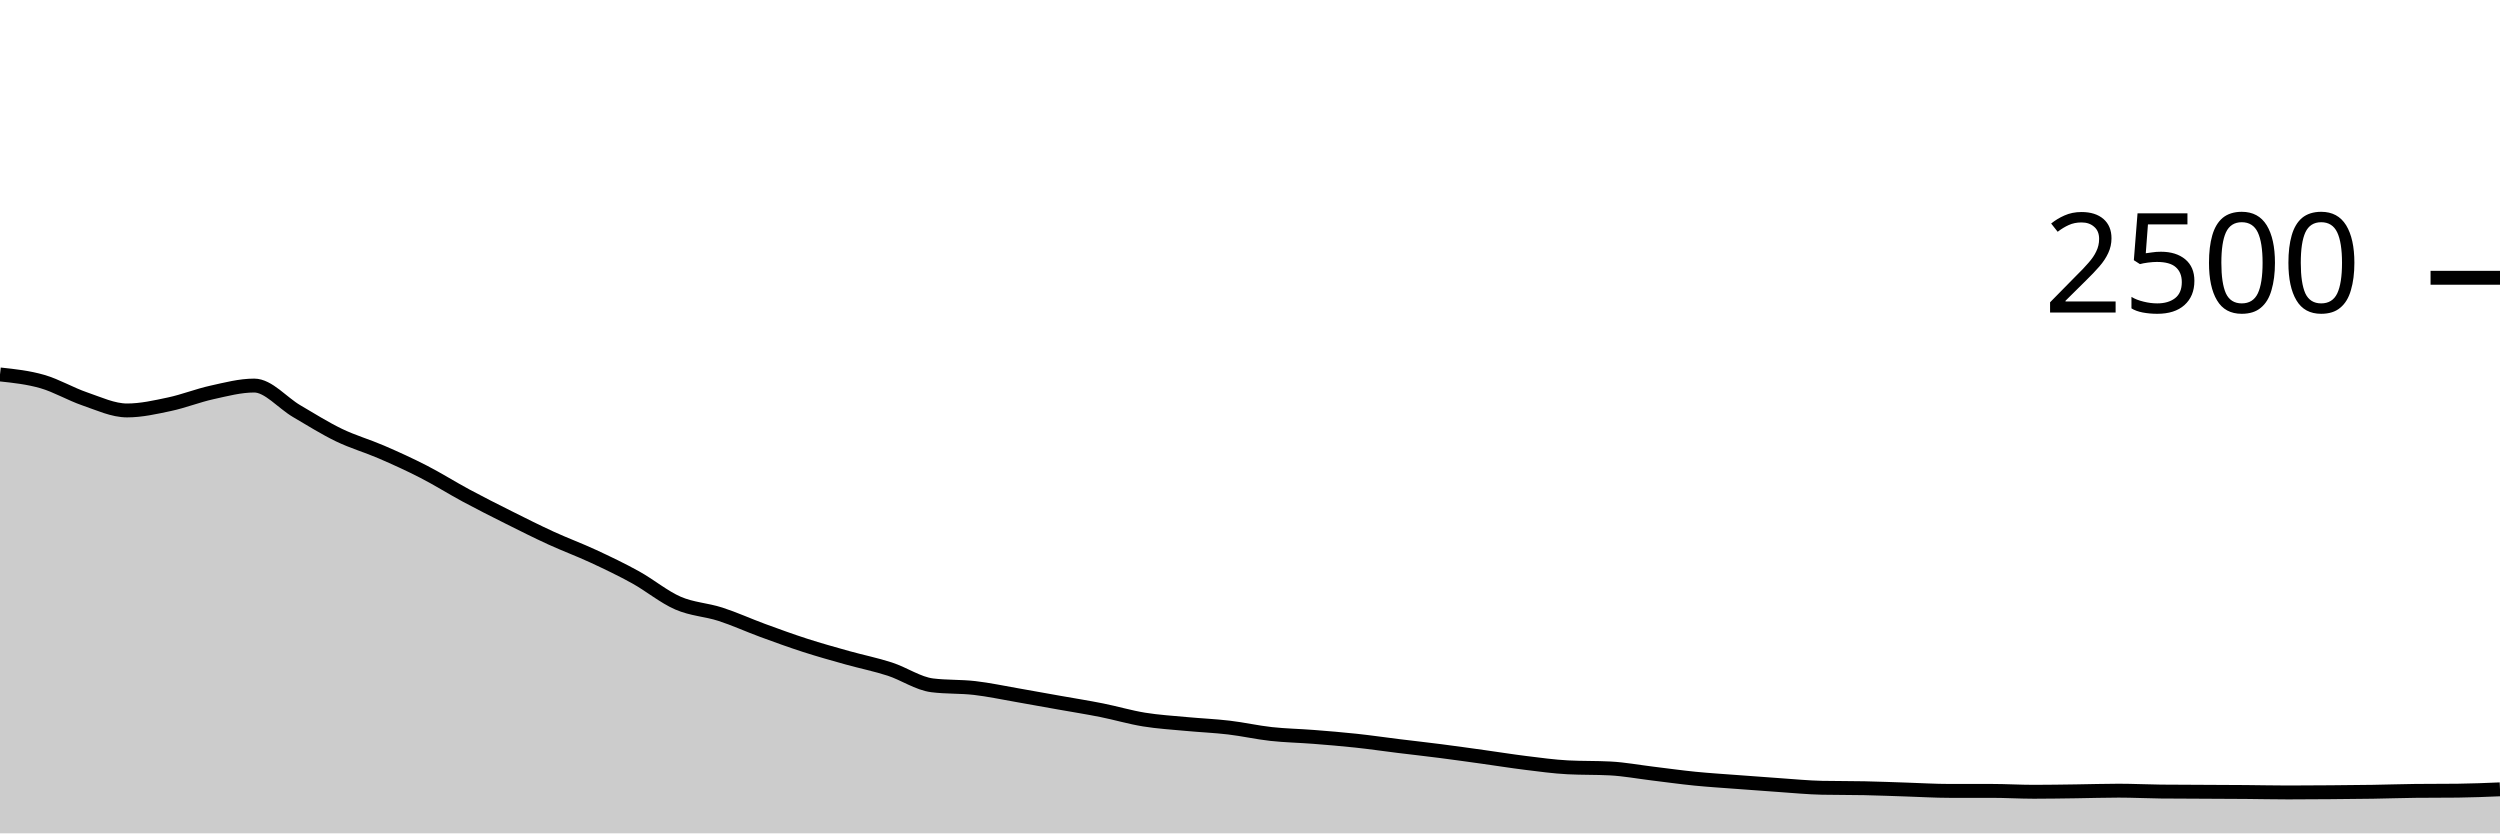
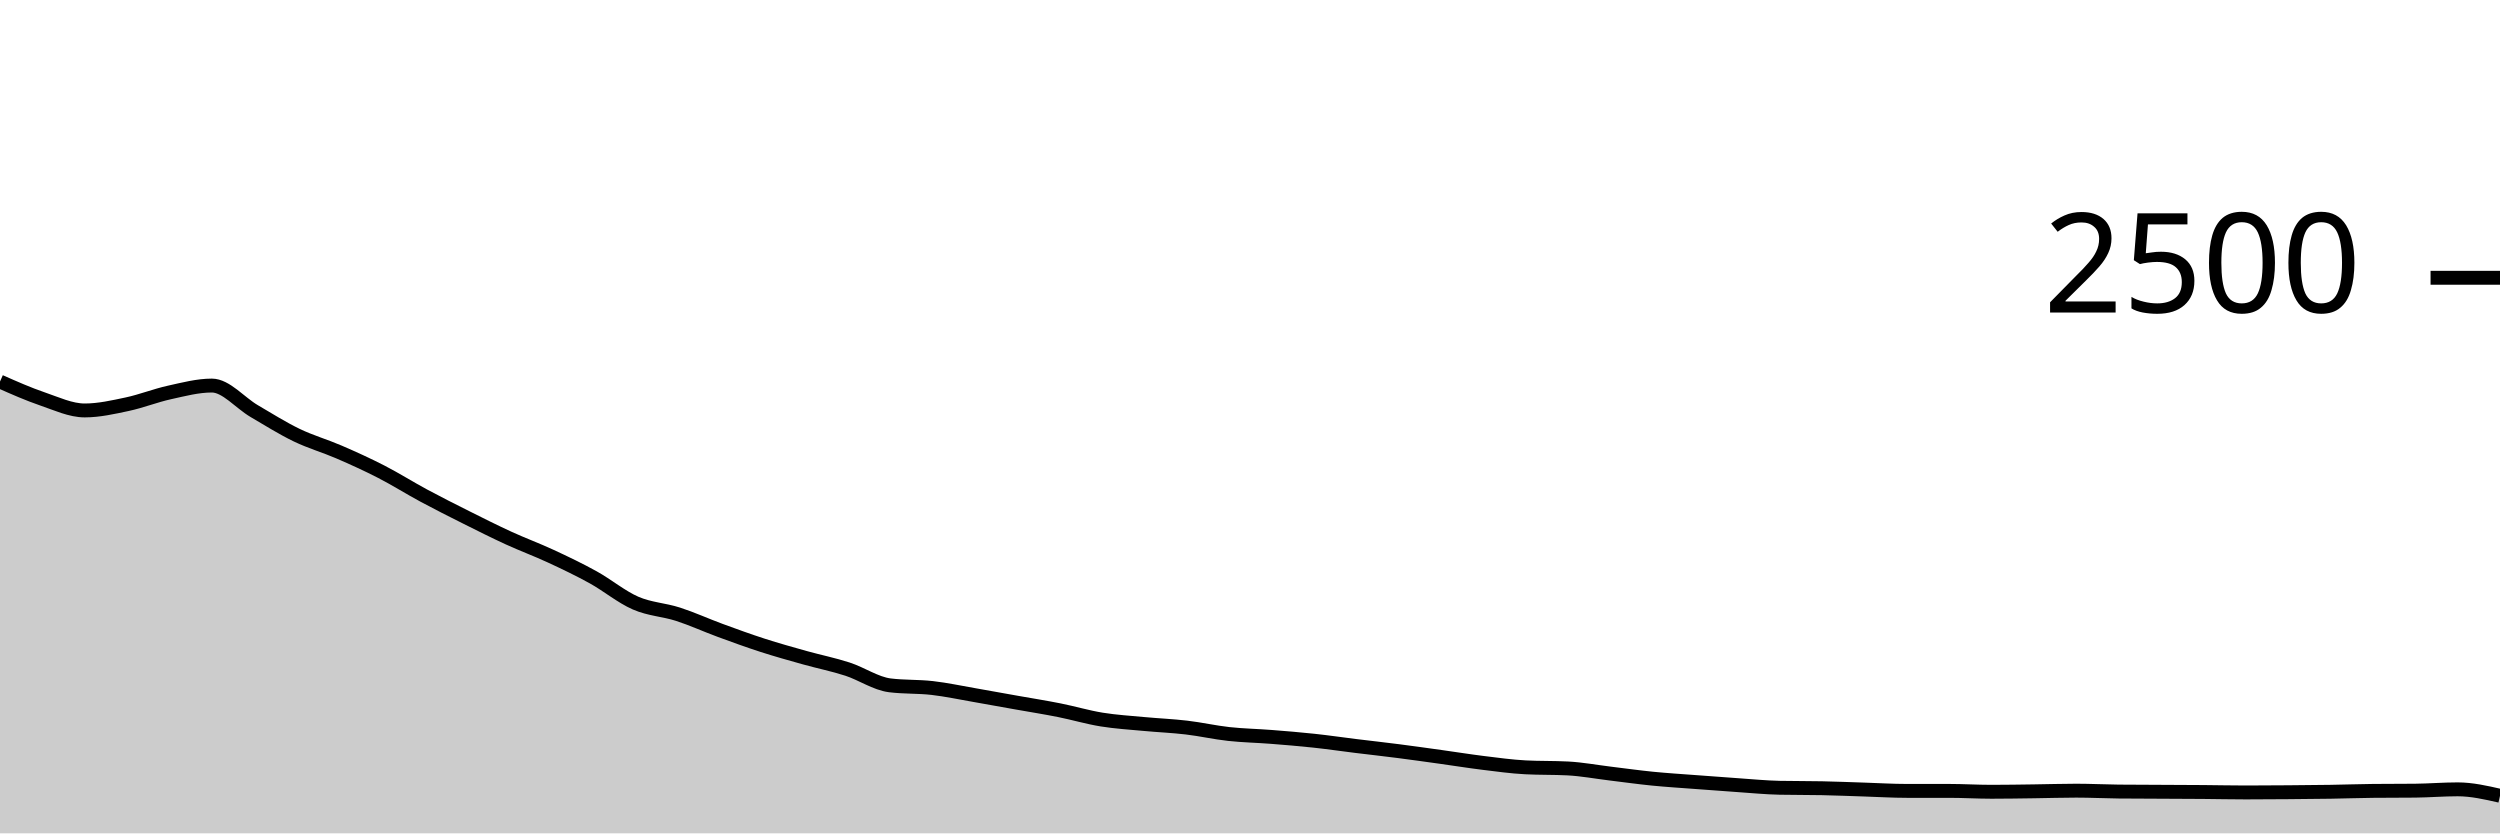
<svg xmlns="http://www.w3.org/2000/svg" viewBox="0 0 180 60">
  <g transform="translate(0,20)">
-     <path class="area" fill="rgba(0, 0, 0, 0.2)" d="M0,6.96C1.017,7.069,2.034,7.179,3.051,7.472C4.068,7.765,5.085,8.373,6.102,8.72C7.119,9.067,8.136,9.552,9.153,9.552C10.169,9.552,11.186,9.32,12.203,9.104C13.22,8.888,14.237,8.48,15.254,8.256C16.271,8.032,17.288,7.76,18.305,7.76C19.322,7.76,20.339,9.005,21.356,9.6C22.373,10.195,23.39,10.837,24.407,11.328C25.424,11.819,26.441,12.104,27.458,12.544C28.475,12.984,29.492,13.445,30.508,13.968C31.525,14.491,32.542,15.133,33.559,15.68C34.576,16.227,35.593,16.739,36.61,17.248C37.627,17.757,38.644,18.269,39.661,18.736C40.678,19.203,41.695,19.576,42.712,20.048C43.729,20.52,44.746,21.005,45.763,21.568C46.78,22.131,47.797,22.981,48.814,23.424C49.831,23.867,50.847,23.896,51.864,24.224C52.881,24.552,53.898,25.019,54.915,25.392C55.932,25.765,56.949,26.136,57.966,26.464C58.983,26.792,60,27.075,61.017,27.36C62.034,27.645,63.051,27.845,64.068,28.176C65.085,28.507,66.102,29.216,67.119,29.344C68.136,29.472,69.153,29.419,70.169,29.536C71.186,29.653,72.203,29.872,73.22,30.048C74.237,30.224,75.254,30.411,76.271,30.592C77.288,30.773,78.305,30.933,79.322,31.136C80.339,31.339,81.356,31.643,82.373,31.808C83.39,31.973,84.407,32.032,85.424,32.128C86.441,32.224,87.458,32.264,88.475,32.384C89.492,32.504,90.508,32.736,91.525,32.848C92.542,32.96,93.559,32.976,94.576,33.056C95.593,33.136,96.61,33.219,97.627,33.328C98.644,33.437,99.661,33.587,100.678,33.712C101.695,33.837,102.712,33.949,103.729,34.08C104.746,34.211,105.763,34.355,106.78,34.496C107.797,34.637,108.814,34.803,109.831,34.928C110.847,35.053,111.864,35.195,112.881,35.248C113.898,35.301,114.915,35.275,115.932,35.328C116.949,35.381,117.966,35.573,118.983,35.696C120,35.819,121.017,35.963,122.034,36.064C123.051,36.165,124.068,36.227,125.085,36.304C126.102,36.381,127.119,36.459,128.136,36.528C129.153,36.597,130.169,36.699,131.186,36.72C132.203,36.741,133.22,36.731,134.237,36.752C135.254,36.773,136.271,36.816,137.288,36.848C138.305,36.88,139.322,36.944,140.339,36.944C141.356,36.944,142.373,36.944,143.39,36.944C144.407,36.944,145.424,37.008,146.441,37.008C147.458,37.008,148.475,36.989,149.492,36.976C150.508,36.963,151.525,36.928,152.542,36.928C153.559,36.928,154.576,36.981,155.593,36.992C156.61,37.003,157.627,37.003,158.644,37.008C159.661,37.013,160.678,37.016,161.695,37.024C162.712,37.032,163.729,37.056,164.746,37.056C165.763,37.056,166.78,37.048,167.797,37.04C168.814,37.032,169.831,37.024,170.847,37.008C171.864,36.992,172.881,36.955,173.898,36.944C174.915,36.933,175.932,36.939,176.949,36.928C177.966,36.917,178.983,36.875,180,36.832L180,40C178.983,40,177.966,40,176.949,40C175.932,40,174.915,40,173.898,40C172.881,40,171.864,40,170.847,40C169.831,40,168.814,40,167.797,40C166.78,40,165.763,40,164.746,40C163.729,40,162.712,40,161.695,40C160.678,40,159.661,40,158.644,40C157.627,40,156.61,40,155.593,40C154.576,40,153.559,40,152.542,40C151.525,40,150.508,40,149.492,40C148.475,40,147.458,40,146.441,40C145.424,40,144.407,40,143.39,40C142.373,40,141.356,40,140.339,40C139.322,40,138.305,40,137.288,40C136.271,40,135.254,40,134.237,40C133.22,40,132.203,40,131.186,40C130.169,40,129.153,40,128.136,40C127.119,40,126.102,40,125.085,40C124.068,40,123.051,40,122.034,40C121.017,40,120,40,118.983,40C117.966,40,116.949,40,115.932,40C114.915,40,113.898,40,112.881,40C111.864,40,110.847,40,109.831,40C108.814,40,107.797,40,106.78,40C105.763,40,104.746,40,103.729,40C102.712,40,101.695,40,100.678,40C99.661,40,98.644,40,97.627,40C96.61,40,95.593,40,94.576,40C93.559,40,92.542,40,91.525,40C90.508,40,89.492,40,88.475,40C87.458,40,86.441,40,85.424,40C84.407,40,83.39,40,82.373,40C81.356,40,80.339,40,79.322,40C78.305,40,77.288,40,76.271,40C75.254,40,74.237,40,73.22,40C72.203,40,71.186,40,70.169,40C69.153,40,68.136,40,67.119,40C66.102,40,65.085,40,64.068,40C63.051,40,62.034,40,61.017,40C60,40,58.983,40,57.966,40C56.949,40,55.932,40,54.915,40C53.898,40,52.881,40,51.864,40C50.847,40,49.831,40,48.814,40C47.797,40,46.78,40,45.763,40C44.746,40,43.729,40,42.712,40C41.695,40,40.678,40,39.661,40C38.644,40,37.627,40,36.61,40C35.593,40,34.576,40,33.559,40C32.542,40,31.525,40,30.508,40C29.492,40,28.475,40,27.458,40C26.441,40,25.424,40,24.407,40C23.39,40,22.373,40,21.356,40C20.339,40,19.322,40,18.305,40C17.288,40,16.271,40,15.254,40C14.237,40,13.22,40,12.203,40C11.186,40,10.169,40,9.153,40C8.136,40,7.119,40,6.102,40C5.085,40,4.068,40,3.051,40C2.034,40,1.017,40,0,40Z" />
-     <path class="line" stroke="black" fill="none" d="M0,6.96C1.017,7.069,2.034,7.179,3.051,7.472C4.068,7.765,5.085,8.373,6.102,8.72C7.119,9.067,8.136,9.552,9.153,9.552C10.169,9.552,11.186,9.32,12.203,9.104C13.22,8.888,14.237,8.48,15.254,8.256C16.271,8.032,17.288,7.76,18.305,7.76C19.322,7.76,20.339,9.005,21.356,9.6C22.373,10.195,23.39,10.837,24.407,11.328C25.424,11.819,26.441,12.104,27.458,12.544C28.475,12.984,29.492,13.445,30.508,13.968C31.525,14.491,32.542,15.133,33.559,15.68C34.576,16.227,35.593,16.739,36.61,17.248C37.627,17.757,38.644,18.269,39.661,18.736C40.678,19.203,41.695,19.576,42.712,20.048C43.729,20.52,44.746,21.005,45.763,21.568C46.78,22.131,47.797,22.981,48.814,23.424C49.831,23.867,50.847,23.896,51.864,24.224C52.881,24.552,53.898,25.019,54.915,25.392C55.932,25.765,56.949,26.136,57.966,26.464C58.983,26.792,60,27.075,61.017,27.36C62.034,27.645,63.051,27.845,64.068,28.176C65.085,28.507,66.102,29.216,67.119,29.344C68.136,29.472,69.153,29.419,70.169,29.536C71.186,29.653,72.203,29.872,73.22,30.048C74.237,30.224,75.254,30.411,76.271,30.592C77.288,30.773,78.305,30.933,79.322,31.136C80.339,31.339,81.356,31.643,82.373,31.808C83.39,31.973,84.407,32.032,85.424,32.128C86.441,32.224,87.458,32.264,88.475,32.384C89.492,32.504,90.508,32.736,91.525,32.848C92.542,32.96,93.559,32.976,94.576,33.056C95.593,33.136,96.61,33.219,97.627,33.328C98.644,33.437,99.661,33.587,100.678,33.712C101.695,33.837,102.712,33.949,103.729,34.08C104.746,34.211,105.763,34.355,106.78,34.496C107.797,34.637,108.814,34.803,109.831,34.928C110.847,35.053,111.864,35.195,112.881,35.248C113.898,35.301,114.915,35.275,115.932,35.328C116.949,35.381,117.966,35.573,118.983,35.696C120,35.819,121.017,35.963,122.034,36.064C123.051,36.165,124.068,36.227,125.085,36.304C126.102,36.381,127.119,36.459,128.136,36.528C129.153,36.597,130.169,36.699,131.186,36.72C132.203,36.741,133.22,36.731,134.237,36.752C135.254,36.773,136.271,36.816,137.288,36.848C138.305,36.88,139.322,36.944,140.339,36.944C141.356,36.944,142.373,36.944,143.39,36.944C144.407,36.944,145.424,37.008,146.441,37.008C147.458,37.008,148.475,36.989,149.492,36.976C150.508,36.963,151.525,36.928,152.542,36.928C153.559,36.928,154.576,36.981,155.593,36.992C156.61,37.003,157.627,37.003,158.644,37.008C159.661,37.013,160.678,37.016,161.695,37.024C162.712,37.032,163.729,37.056,164.746,37.056C165.763,37.056,166.78,37.048,167.797,37.04C168.814,37.032,169.831,37.024,170.847,37.008C171.864,36.992,172.881,36.955,173.898,36.944C174.915,36.933,175.932,36.939,176.949,36.928C177.966,36.917,178.983,36.875,180,36.832" />
+     <path class="area" fill="rgba(0, 0, 0, 0.2)" d="M0,7.472C1.017,7.923,2.034,8.373,3.051,8.72C4.068,9.067,5.085,9.552,6.102,9.552C7.119,9.552,8.136,9.32,9.153,9.104C10.169,8.888,11.186,8.48,12.203,8.256C13.22,8.032,14.237,7.76,15.254,7.76C16.271,7.76,17.288,9.005,18.305,9.6C19.322,10.195,20.339,10.837,21.356,11.328C22.373,11.819,23.39,12.104,24.407,12.544C25.424,12.984,26.441,13.445,27.458,13.968C28.475,14.491,29.492,15.133,30.508,15.68C31.525,16.227,32.542,16.739,33.559,17.248C34.576,17.757,35.593,18.269,36.61,18.736C37.627,19.203,38.644,19.576,39.661,20.048C40.678,20.52,41.695,21.005,42.712,21.568C43.729,22.131,44.746,22.981,45.763,23.424C46.78,23.867,47.797,23.896,48.814,24.224C49.831,24.552,50.847,25.019,51.864,25.392C52.881,25.765,53.898,26.136,54.915,26.464C55.932,26.792,56.949,27.075,57.966,27.36C58.983,27.645,60,27.845,61.017,28.176C62.034,28.507,63.051,29.216,64.068,29.344C65.085,29.472,66.102,29.419,67.119,29.536C68.136,29.653,69.153,29.872,70.169,30.048C71.186,30.224,72.203,30.411,73.22,30.592C74.237,30.773,75.254,30.933,76.271,31.136C77.288,31.339,78.305,31.643,79.322,31.808C80.339,31.973,81.356,32.032,82.373,32.128C83.39,32.224,84.407,32.264,85.424,32.384C86.441,32.504,87.458,32.736,88.475,32.848C89.492,32.96,90.508,32.976,91.525,33.056C92.542,33.136,93.559,33.219,94.576,33.328C95.593,33.437,96.61,33.587,97.627,33.712C98.644,33.837,99.661,33.949,100.678,34.08C101.695,34.211,102.712,34.355,103.729,34.496C104.746,34.637,105.763,34.803,106.78,34.928C107.797,35.053,108.814,35.195,109.831,35.248C110.847,35.301,111.864,35.275,112.881,35.328C113.898,35.381,114.915,35.573,115.932,35.696C116.949,35.819,117.966,35.963,118.983,36.064C120,36.165,121.017,36.227,122.034,36.304C123.051,36.381,124.068,36.459,125.085,36.528C126.102,36.597,127.119,36.699,128.136,36.72C129.153,36.741,130.169,36.731,131.186,36.752C132.203,36.773,133.22,36.816,134.237,36.848C135.254,36.88,136.271,36.944,137.288,36.944C138.305,36.944,139.322,36.944,140.339,36.944C141.356,36.944,142.373,37.008,143.39,37.008C144.407,37.008,145.424,36.989,146.441,36.976C147.458,36.963,148.475,36.928,149.492,36.928C150.508,36.928,151.525,36.981,152.542,36.992C153.559,37.003,154.576,37.003,155.593,37.008C156.61,37.013,157.627,37.016,158.644,37.024C159.661,37.032,160.678,37.056,161.695,37.056C162.712,37.056,163.729,37.048,164.746,37.04C165.763,37.032,166.78,37.024,167.797,37.008C168.814,36.992,169.831,36.955,170.847,36.944C171.864,36.933,172.881,36.939,173.898,36.928C174.915,36.917,175.932,36.832,176.949,36.832C177.966,36.832,178.983,37.064,180,37.296L180,40C178.983,40,177.966,40,176.949,40C175.932,40,174.915,40,173.898,40C172.881,40,171.864,40,170.847,40C169.831,40,168.814,40,167.797,40C166.78,40,165.763,40,164.746,40C163.729,40,162.712,40,161.695,40C160.678,40,159.661,40,158.644,40C157.627,40,156.61,40,155.593,40C154.576,40,153.559,40,152.542,40C151.525,40,150.508,40,149.492,40C148.475,40,147.458,40,146.441,40C145.424,40,144.407,40,143.39,40C142.373,40,141.356,40,140.339,40C139.322,40,138.305,40,137.288,40C136.271,40,135.254,40,134.237,40C133.22,40,132.203,40,131.186,40C130.169,40,129.153,40,128.136,40C127.119,40,126.102,40,125.085,40C124.068,40,123.051,40,122.034,40C121.017,40,120,40,118.983,40C117.966,40,116.949,40,115.932,40C114.915,40,113.898,40,112.881,40C111.864,40,110.847,40,109.831,40C108.814,40,107.797,40,106.78,40C105.763,40,104.746,40,103.729,40C102.712,40,101.695,40,100.678,40C99.661,40,98.644,40,97.627,40C96.61,40,95.593,40,94.576,40C93.559,40,92.542,40,91.525,40C90.508,40,89.492,40,88.475,40C87.458,40,86.441,40,85.424,40C84.407,40,83.39,40,82.373,40C81.356,40,80.339,40,79.322,40C78.305,40,77.288,40,76.271,40C75.254,40,74.237,40,73.22,40C72.203,40,71.186,40,70.169,40C69.153,40,68.136,40,67.119,40C66.102,40,65.085,40,64.068,40C63.051,40,62.034,40,61.017,40C60,40,58.983,40,57.966,40C56.949,40,55.932,40,54.915,40C53.898,40,52.881,40,51.864,40C50.847,40,49.831,40,48.814,40C47.797,40,46.78,40,45.763,40C44.746,40,43.729,40,42.712,40C41.695,40,40.678,40,39.661,40C38.644,40,37.627,40,36.61,40C35.593,40,34.576,40,33.559,40C32.542,40,31.525,40,30.508,40C29.492,40,28.475,40,27.458,40C26.441,40,25.424,40,24.407,40C23.39,40,22.373,40,21.356,40C20.339,40,19.322,40,18.305,40C17.288,40,16.271,40,15.254,40C14.237,40,13.22,40,12.203,40C11.186,40,10.169,40,9.153,40C8.136,40,7.119,40,6.102,40C5.085,40,4.068,40,3.051,40C2.034,40,1.017,40,0,40Z" />
+     <path class="line" stroke="black" fill="none" d="M0,7.472C1.017,7.923,2.034,8.373,3.051,8.72C4.068,9.067,5.085,9.552,6.102,9.552C7.119,9.552,8.136,9.32,9.153,9.104C10.169,8.888,11.186,8.48,12.203,8.256C13.22,8.032,14.237,7.76,15.254,7.76C16.271,7.76,17.288,9.005,18.305,9.6C19.322,10.195,20.339,10.837,21.356,11.328C22.373,11.819,23.39,12.104,24.407,12.544C25.424,12.984,26.441,13.445,27.458,13.968C28.475,14.491,29.492,15.133,30.508,15.68C31.525,16.227,32.542,16.739,33.559,17.248C34.576,17.757,35.593,18.269,36.61,18.736C37.627,19.203,38.644,19.576,39.661,20.048C40.678,20.52,41.695,21.005,42.712,21.568C43.729,22.131,44.746,22.981,45.763,23.424C46.78,23.867,47.797,23.896,48.814,24.224C49.831,24.552,50.847,25.019,51.864,25.392C52.881,25.765,53.898,26.136,54.915,26.464C55.932,26.792,56.949,27.075,57.966,27.36C58.983,27.645,60,27.845,61.017,28.176C62.034,28.507,63.051,29.216,64.068,29.344C65.085,29.472,66.102,29.419,67.119,29.536C68.136,29.653,69.153,29.872,70.169,30.048C71.186,30.224,72.203,30.411,73.22,30.592C74.237,30.773,75.254,30.933,76.271,31.136C77.288,31.339,78.305,31.643,79.322,31.808C80.339,31.973,81.356,32.032,82.373,32.128C83.39,32.224,84.407,32.264,85.424,32.384C86.441,32.504,87.458,32.736,88.475,32.848C89.492,32.96,90.508,32.976,91.525,33.056C92.542,33.136,93.559,33.219,94.576,33.328C95.593,33.437,96.61,33.587,97.627,33.712C98.644,33.837,99.661,33.949,100.678,34.08C101.695,34.211,102.712,34.355,103.729,34.496C104.746,34.637,105.763,34.803,106.78,34.928C107.797,35.053,108.814,35.195,109.831,35.248C110.847,35.301,111.864,35.275,112.881,35.328C113.898,35.381,114.915,35.573,115.932,35.696C116.949,35.819,117.966,35.963,118.983,36.064C120,36.165,121.017,36.227,122.034,36.304C123.051,36.381,124.068,36.459,125.085,36.528C126.102,36.597,127.119,36.699,128.136,36.72C129.153,36.741,130.169,36.731,131.186,36.752C132.203,36.773,133.22,36.816,134.237,36.848C135.254,36.88,136.271,36.944,137.288,36.944C138.305,36.944,139.322,36.944,140.339,36.944C141.356,36.944,142.373,37.008,143.39,37.008C144.407,37.008,145.424,36.989,146.441,36.976C147.458,36.963,148.475,36.928,149.492,36.928C150.508,36.928,151.525,36.981,152.542,36.992C153.559,37.003,154.576,37.003,155.593,37.008C156.61,37.013,157.627,37.016,158.644,37.024C159.661,37.032,160.678,37.056,161.695,37.056C162.712,37.056,163.729,37.048,164.746,37.04C165.763,37.032,166.78,37.024,167.797,37.008C168.814,36.992,169.831,36.955,170.847,36.944C171.864,36.933,172.881,36.939,173.898,36.928C174.915,36.917,175.932,36.832,176.949,36.832C177.966,36.832,178.983,37.064,180,37.296" />
    <path class="axis-ceiling" stroke-width="1" stroke="black" fill="none" d="M175,0L180,0" />
    <text class="axis-ceiling-label" font-family="sans-serif" text-anchor="end" font-size="10px" x="170" y="2.5">2500</text>
  </g>
</svg>
